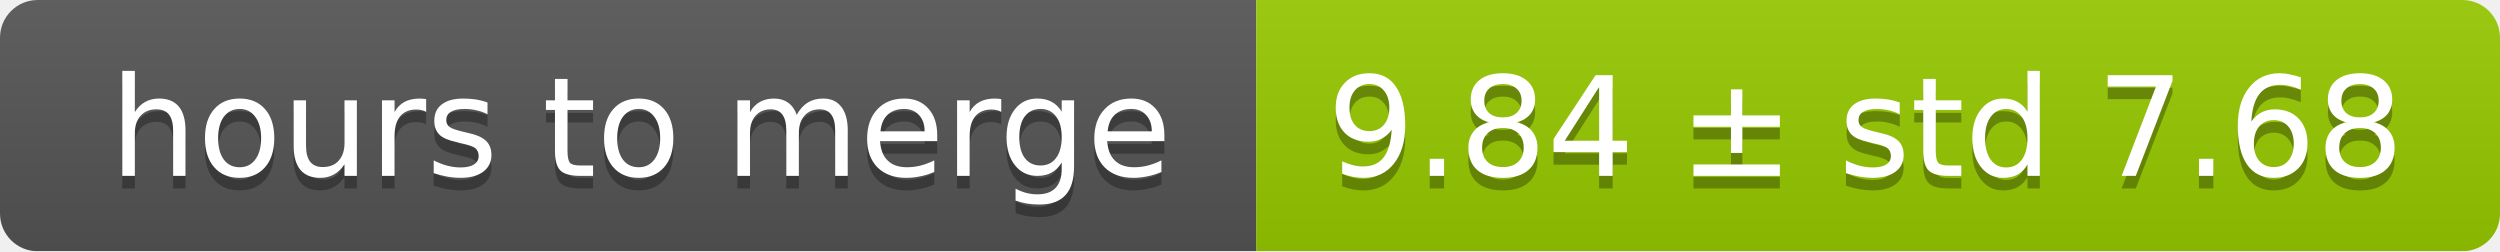
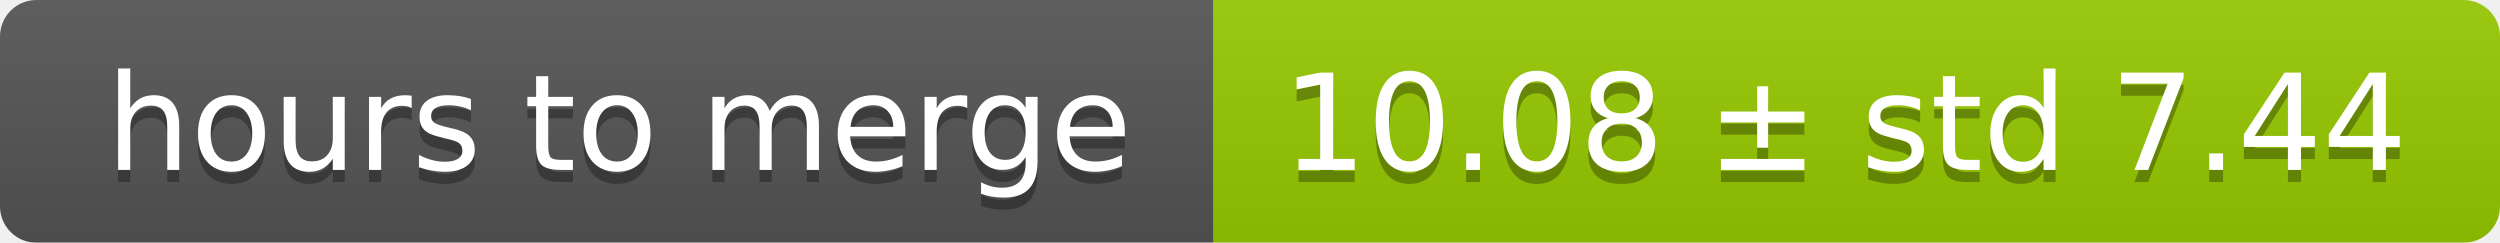
- <svg xmlns="http://www.w3.org/2000/svg" width="199" height="20">
+ <svg xmlns="http://www.w3.org/2000/svg" width="206" height="20">
  <linearGradient id="smooth" x2="0" y2="100%">
    <stop offset="0" stop-color="#bbb" stop-opacity=".1" />
    <stop offset="1" stop-opacity=".1" />
  </linearGradient>
  <mask id="round">
-     <rect width="199" height="20" rx="3" fill="#fff" />
+     <rect width="206" height="20" rx="3" fill="#fff" />
  </mask>
  <g mask="url(#round)">
    <rect width="100" height="20" fill="#555" />
-     <rect x="100" width="99" height="20" fill="#97ca00" />
-     <rect width="199" height="20" fill="url(#smooth)" />
+     <rect x="100" width="106" height="20" fill="#97ca00" />
+     <rect width="206" height="20" fill="url(#smooth)" />
  </g>
  <g fill="#fff" text-anchor="middle" font-family="DejaVu Sans,Verdana,Geneva,sans-serif" font-size="11">
    <text x="51" y="15" fill="#010101" fill-opacity=".3">hours to merge</text>
    <text x="51" y="14">hours to merge</text>
-     <text x="148.5" y="15" fill="#010101" fill-opacity=".3">9.84 ± std 7.68</text>
-     <text x="148.5" y="14">9.84 ± std 7.68</text>
+     <text x="152" y="15" fill="#010101" fill-opacity=".3">10.08 ± std 7.44</text>
+     <text x="152" y="14">10.08 ± std 7.44</text>
  </g>
</svg>
